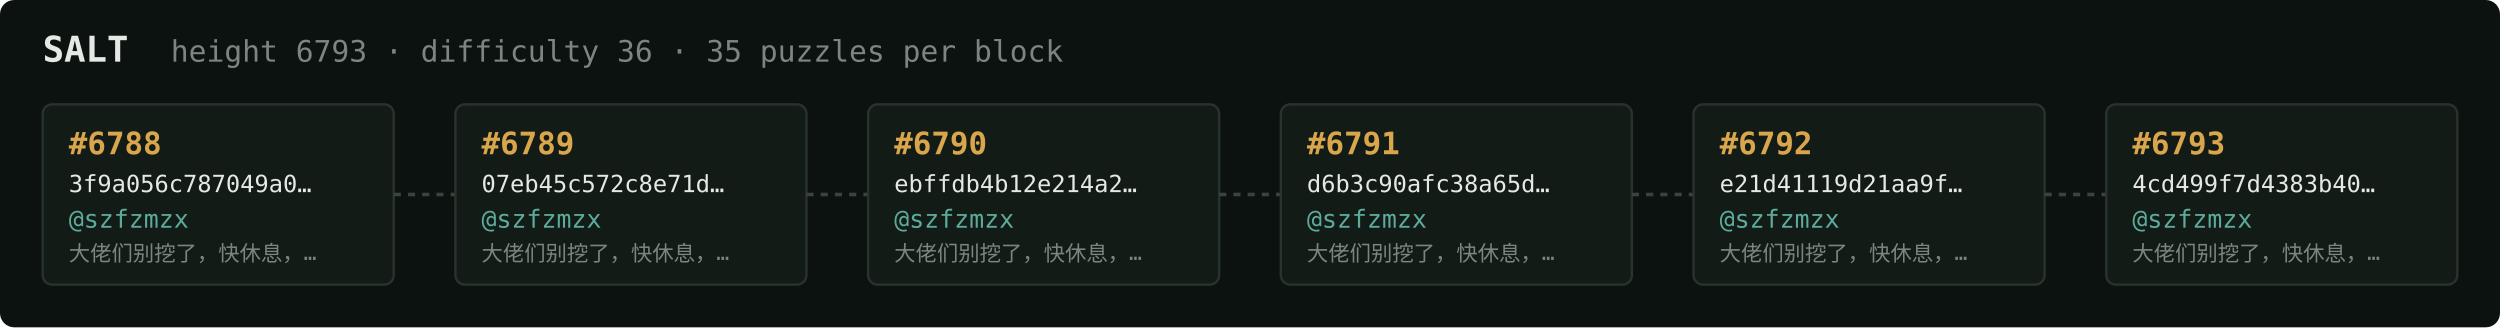
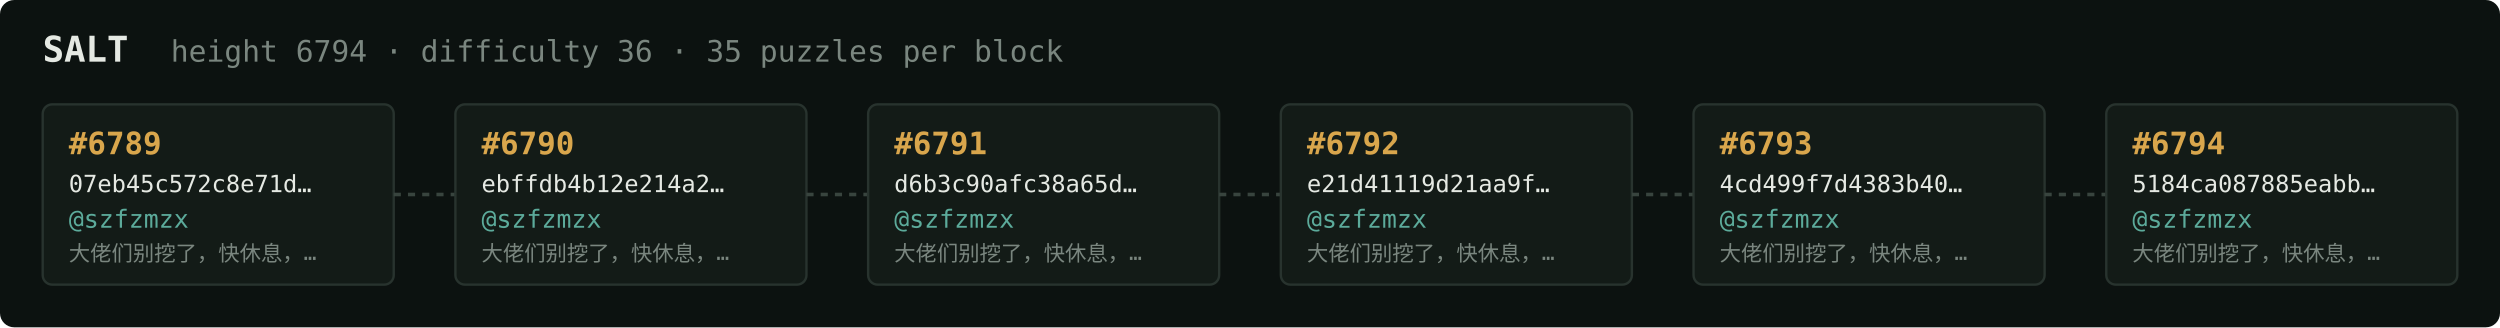
<svg xmlns="http://www.w3.org/2000/svg" width="1054" height="138" viewBox="0 0 1054 138" font-family="ui-monospace,SFMono-Regular,Menlo,monospace">
  <rect fill="#0c1210" width="1054" height="138" rx="6" />
  <text x="18" y="26" fill="#e5e9e3" font-size="15" font-weight="700">SALT</text>
-   <text x="72" y="26" fill="#7a867f" font-size="12.5">height 6793 · difficulty 36 · 35 puzzles per block</text>
+   <text x="72" y="26" fill="#7a867f" font-size="12.5">height 6794 · difficulty 36 · 35 puzzles per block</text>
  <rect x="18" y="44" width="148" height="76" rx="4" fill="#131b17" stroke="#28332e" stroke-width="1" />
-   <text x="29" y="65" fill="#d9a64c" font-size="13" font-weight="700">#6788</text>
-   <text x="29" y="81" fill="#e5e9e3" font-size="10">3f9a056c787049a0…</text>
+   <text x="29" y="65" fill="#d9a64c" font-size="13" font-weight="700">#6789</text>
+   <text x="29" y="81" fill="#e5e9e3" font-size="10">07eb45c572c8e71d…</text>
  <text x="29" y="96" fill="#5cab9b" font-size="10.5">@szfzmzx</text>
  <text x="29" y="110" fill="#7a867f" font-size="9">大佬们别挖了，快休息，…</text>
  <line x1="166" y1="82.0" x2="192" y2="82.0" stroke="#38443e" stroke-width="1.5" stroke-dasharray="3 3" />
  <rect x="192" y="44" width="148" height="76" rx="4" fill="#131b17" stroke="#28332e" stroke-width="1" />
-   <text x="203" y="65" fill="#d9a64c" font-size="13" font-weight="700">#6789</text>
-   <text x="203" y="81" fill="#e5e9e3" font-size="10">07eb45c572c8e71d…</text>
+   <text x="203" y="65" fill="#d9a64c" font-size="13" font-weight="700">#6790</text>
+   <text x="203" y="81" fill="#e5e9e3" font-size="10">ebffdb4b12e214a2…</text>
  <text x="203" y="96" fill="#5cab9b" font-size="10.5">@szfzmzx</text>
  <text x="203" y="110" fill="#7a867f" font-size="9">大佬们别挖了，快休息，…</text>
  <line x1="340" y1="82.0" x2="366" y2="82.0" stroke="#38443e" stroke-width="1.5" stroke-dasharray="3 3" />
  <rect x="366" y="44" width="148" height="76" rx="4" fill="#131b17" stroke="#28332e" stroke-width="1" />
-   <text x="377" y="65" fill="#d9a64c" font-size="13" font-weight="700">#6790</text>
-   <text x="377" y="81" fill="#e5e9e3" font-size="10">ebffdb4b12e214a2…</text>
+   <text x="377" y="65" fill="#d9a64c" font-size="13" font-weight="700">#6791</text>
+   <text x="377" y="81" fill="#e5e9e3" font-size="10">d6b3c90afc38a65d…</text>
  <text x="377" y="96" fill="#5cab9b" font-size="10.5">@szfzmzx</text>
  <text x="377" y="110" fill="#7a867f" font-size="9">大佬们别挖了，快休息，…</text>
  <line x1="514" y1="82.0" x2="540" y2="82.0" stroke="#38443e" stroke-width="1.5" stroke-dasharray="3 3" />
  <rect x="540" y="44" width="148" height="76" rx="4" fill="#131b17" stroke="#28332e" stroke-width="1" />
-   <text x="551" y="65" fill="#d9a64c" font-size="13" font-weight="700">#6791</text>
-   <text x="551" y="81" fill="#e5e9e3" font-size="10">d6b3c90afc38a65d…</text>
+   <text x="551" y="65" fill="#d9a64c" font-size="13" font-weight="700">#6792</text>
+   <text x="551" y="81" fill="#e5e9e3" font-size="10">e21d41119d21aa9f…</text>
  <text x="551" y="96" fill="#5cab9b" font-size="10.5">@szfzmzx</text>
  <text x="551" y="110" fill="#7a867f" font-size="9">大佬们别挖了，快休息，…</text>
  <line x1="688" y1="82.0" x2="714" y2="82.0" stroke="#38443e" stroke-width="1.5" stroke-dasharray="3 3" />
  <rect x="714" y="44" width="148" height="76" rx="4" fill="#131b17" stroke="#28332e" stroke-width="1" />
-   <text x="725" y="65" fill="#d9a64c" font-size="13" font-weight="700">#6792</text>
-   <text x="725" y="81" fill="#e5e9e3" font-size="10">e21d41119d21aa9f…</text>
+   <text x="725" y="65" fill="#d9a64c" font-size="13" font-weight="700">#6793</text>
+   <text x="725" y="81" fill="#e5e9e3" font-size="10">4cd499f7d4383b40…</text>
  <text x="725" y="96" fill="#5cab9b" font-size="10.5">@szfzmzx</text>
  <text x="725" y="110" fill="#7a867f" font-size="9">大佬们别挖了，快休息，…</text>
  <line x1="862" y1="82.0" x2="888" y2="82.0" stroke="#38443e" stroke-width="1.5" stroke-dasharray="3 3" />
  <rect x="888" y="44" width="148" height="76" rx="4" fill="#131b17" stroke="#28332e" stroke-width="1" />
-   <text x="899" y="65" fill="#d9a64c" font-size="13" font-weight="700">#6793</text>
-   <text x="899" y="81" fill="#e5e9e3" font-size="10">4cd499f7d4383b40…</text>
+   <text x="899" y="65" fill="#d9a64c" font-size="13" font-weight="700">#6794</text>
+   <text x="899" y="81" fill="#e5e9e3" font-size="10">5184ca087885eabb…</text>
  <text x="899" y="96" fill="#5cab9b" font-size="10.5">@szfzmzx</text>
  <text x="899" y="110" fill="#7a867f" font-size="9">大佬们别挖了，快休息，…</text>
</svg>
